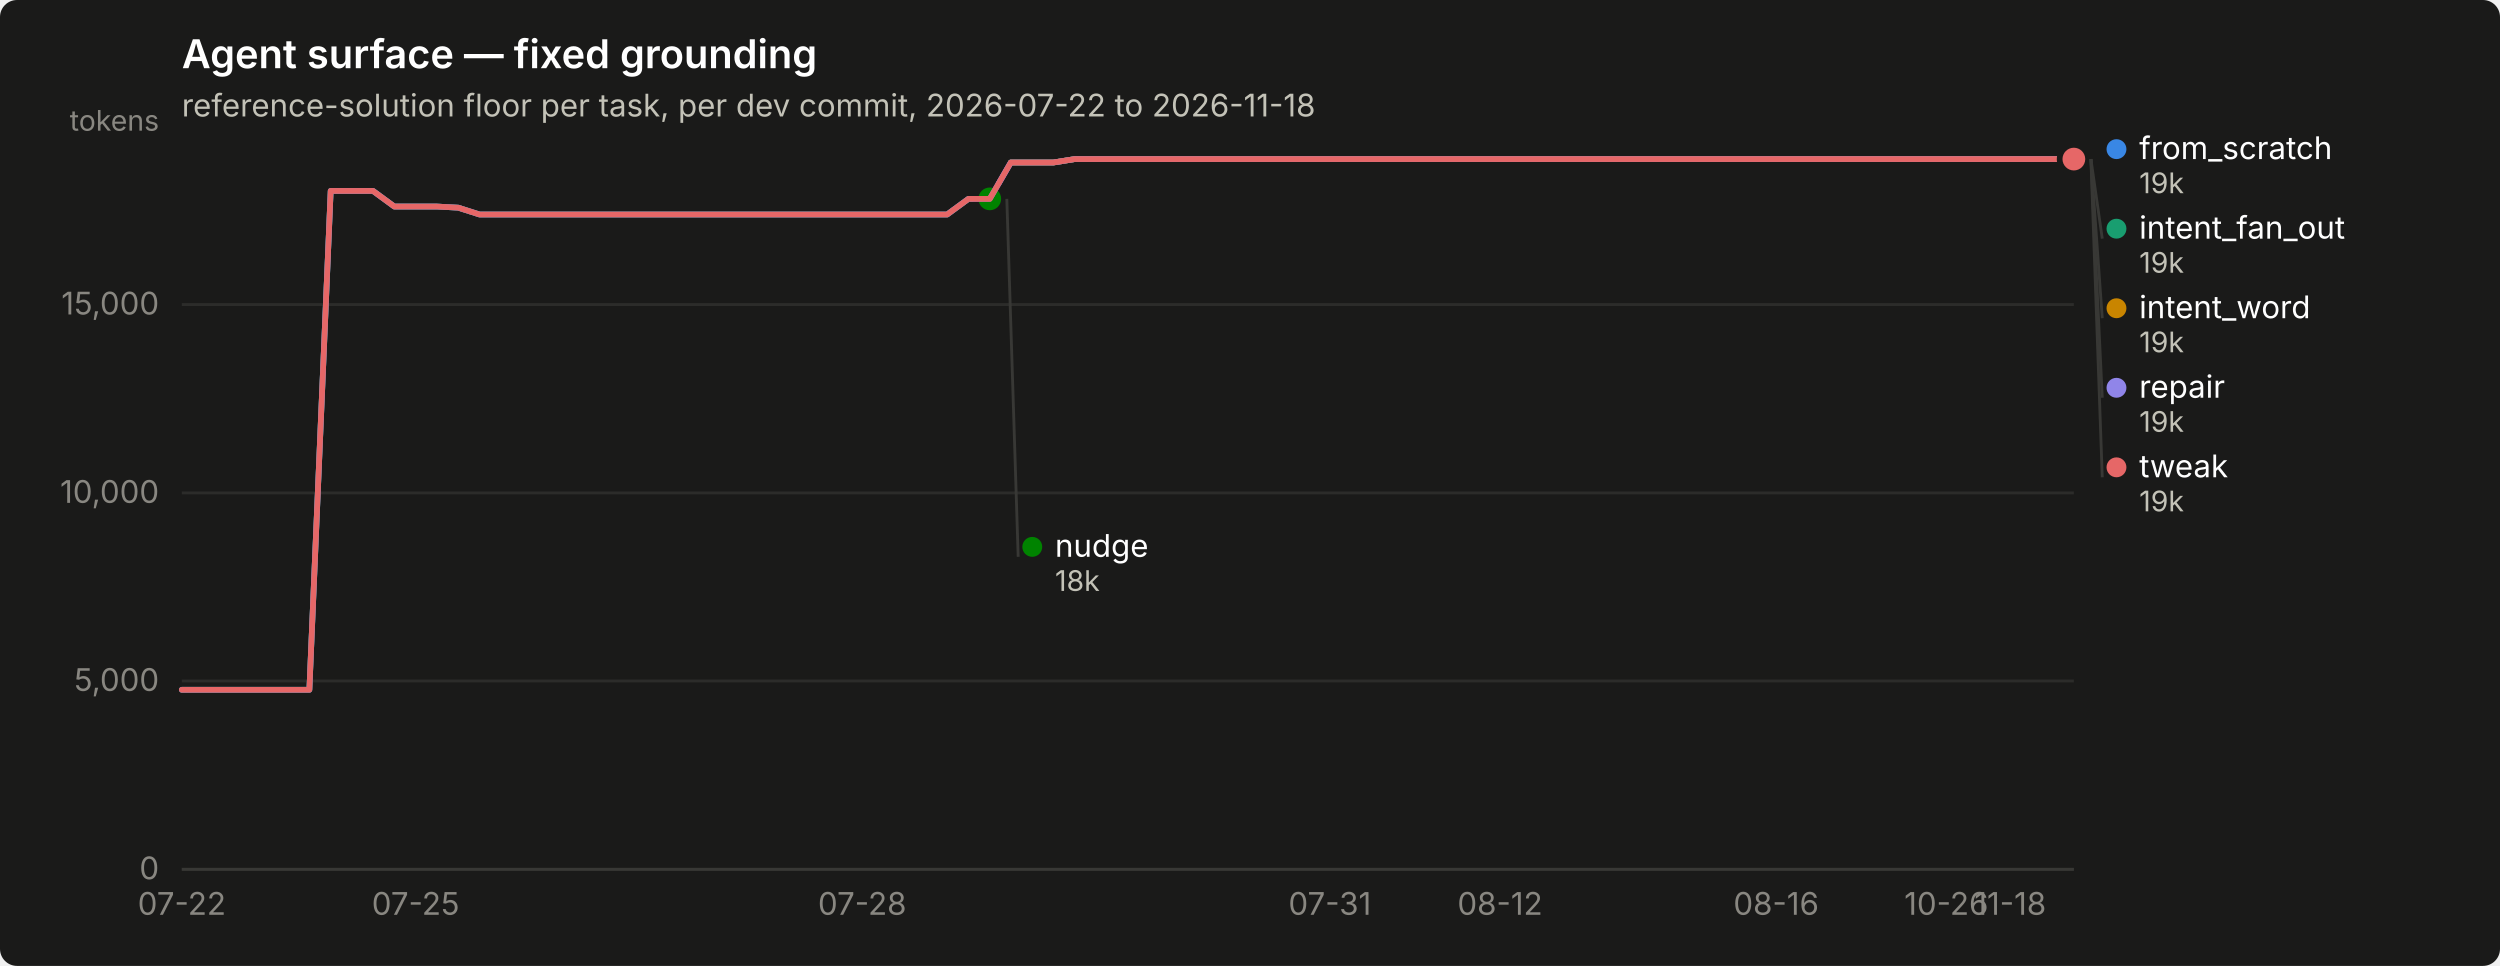
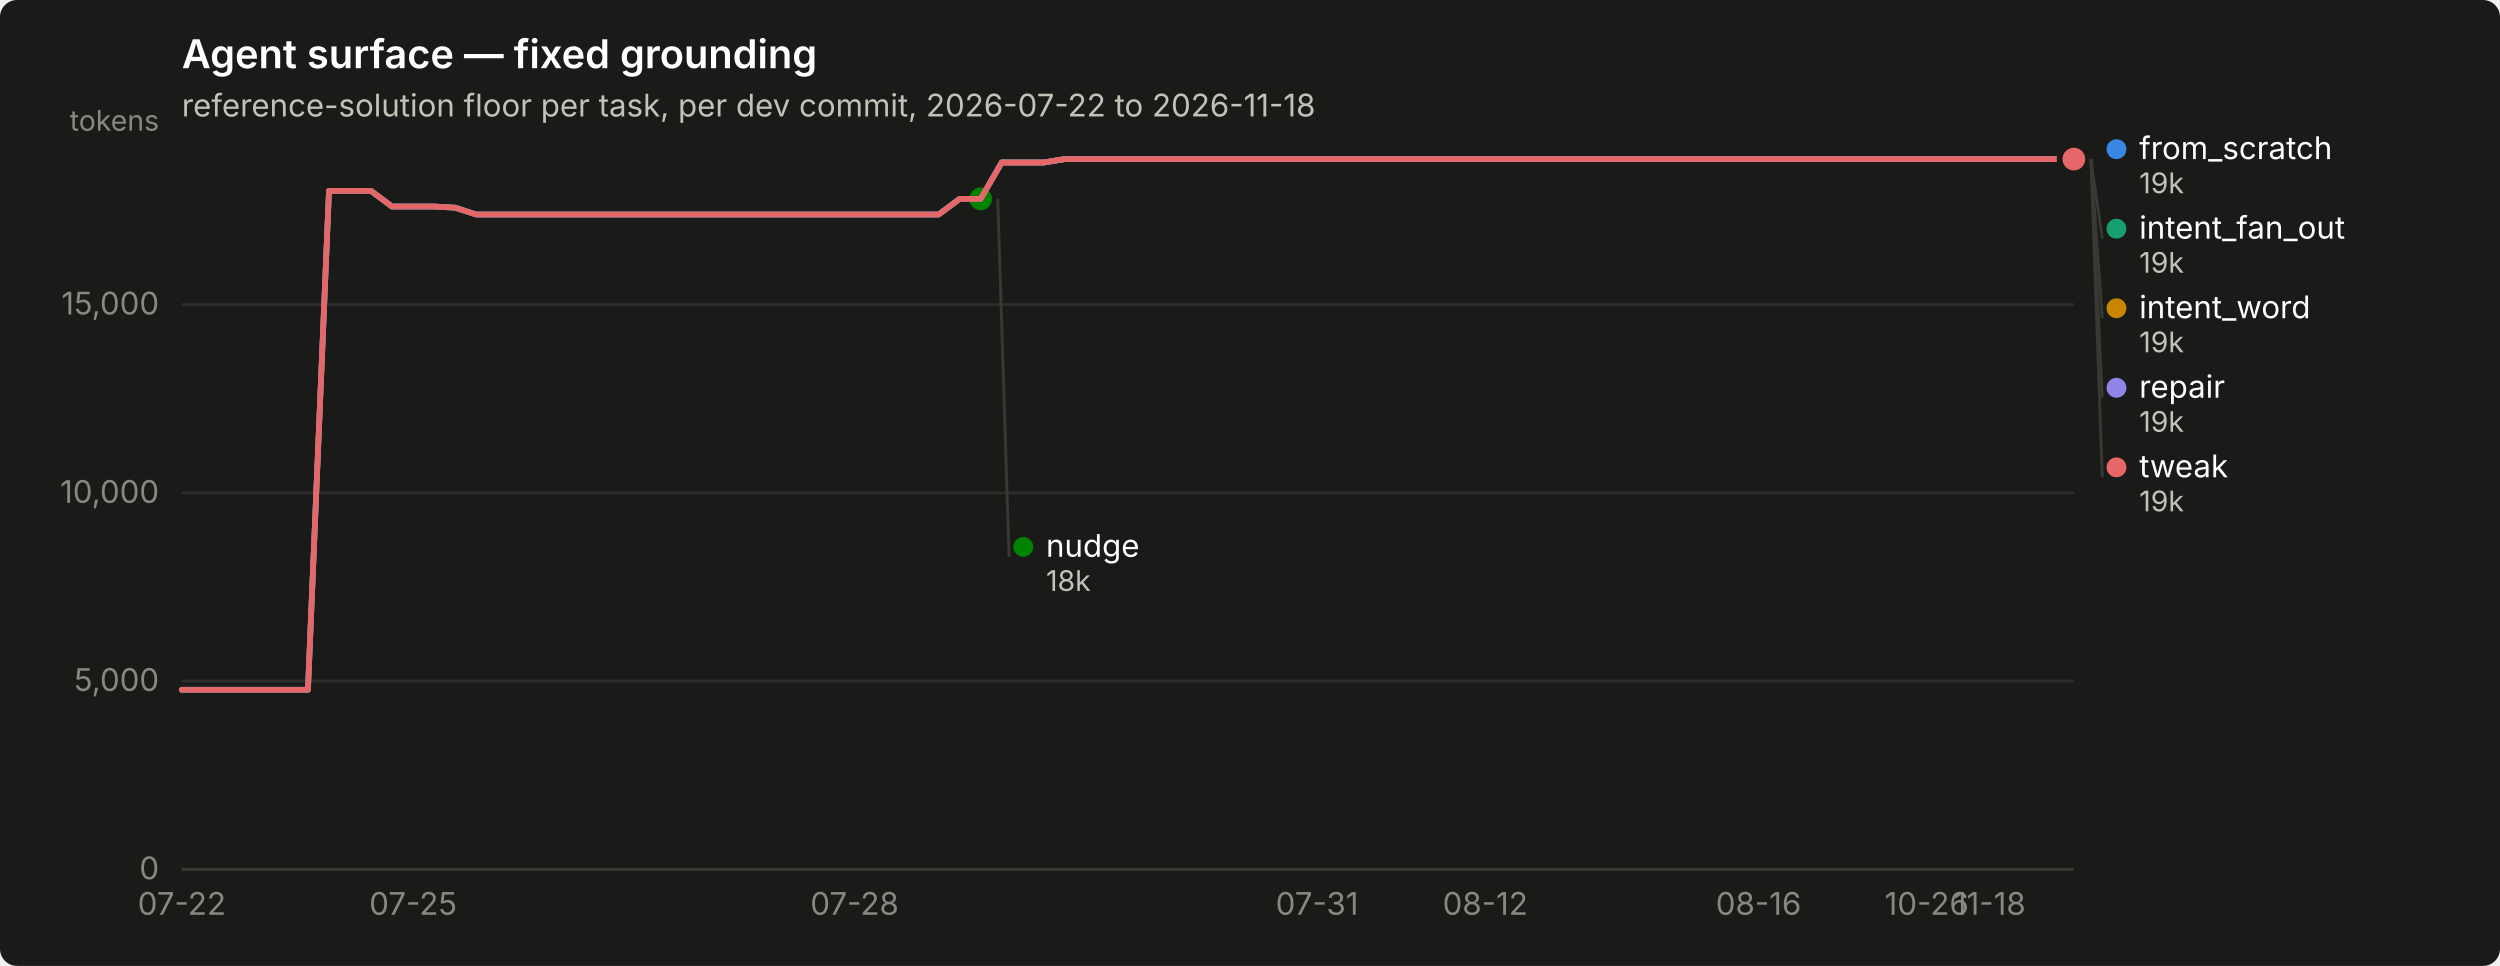
<svg xmlns="http://www.w3.org/2000/svg" width="880" height="340" viewBox="0 0 880 340" role="img" aria-label="Agent surface — fixed grounding">
  <rect width="880" height="340" rx="6" fill="#1a1a19" />
  <text x="64" y="24" font-family="system-ui, -apple-system, &quot;Segoe UI&quot;, sans-serif" font-size="14" font-weight="600" fill="#ffffff">Agent surface — fixed grounding</text>
  <text x="64" y="41" font-family="system-ui, -apple-system, &quot;Segoe UI&quot;, sans-serif" font-size="11" fill="#c3c2b7">reference-solution floor per task, per dev commit, 2026-07-22 to 2026-11-18</text>
  <line x1="64" y1="306.0" x2="730" y2="306.0" stroke="#2c2c2a" stroke-width="1" />
  <text x="56" y="309.5" text-anchor="end" font-family="system-ui, -apple-system, &quot;Segoe UI&quot;, sans-serif" font-size="11" style="font-variant-numeric: tabular-nums" fill="#898781">0</text>
  <line x1="64" y1="239.7" x2="730" y2="239.7" stroke="#2c2c2a" stroke-width="1" />
  <text x="56" y="243.2" text-anchor="end" font-family="system-ui, -apple-system, &quot;Segoe UI&quot;, sans-serif" font-size="11" style="font-variant-numeric: tabular-nums" fill="#898781">5,000</text>
  <line x1="64" y1="173.5" x2="730" y2="173.5" stroke="#2c2c2a" stroke-width="1" />
  <text x="56" y="177.0" text-anchor="end" font-family="system-ui, -apple-system, &quot;Segoe UI&quot;, sans-serif" font-size="11" style="font-variant-numeric: tabular-nums" fill="#898781">10,000</text>
  <line x1="64" y1="107.2" x2="730" y2="107.2" stroke="#2c2c2a" stroke-width="1" />
  <text x="56" y="110.7" text-anchor="end" font-family="system-ui, -apple-system, &quot;Segoe UI&quot;, sans-serif" font-size="11" style="font-variant-numeric: tabular-nums" fill="#898781">15,000</text>
  <text x="56" y="46" text-anchor="end" font-family="system-ui, -apple-system, &quot;Segoe UI&quot;, sans-serif" font-size="10" fill="#898781">tokens</text>
  <line x1="64" y1="306" x2="730" y2="306" stroke="#383835" stroke-width="1" />
  <text x="64.0" y="322" text-anchor="middle" font-family="system-ui, -apple-system, &quot;Segoe UI&quot;, sans-serif" font-size="11" style="font-variant-numeric: tabular-nums" fill="#898781">07-22</text>
-   <text x="146.3" y="322" text-anchor="middle" font-family="system-ui, -apple-system, &quot;Segoe UI&quot;, sans-serif" font-size="11" style="font-variant-numeric: tabular-nums" fill="#898781">07-25</text>
-   <text x="303.5" y="322" text-anchor="middle" font-family="system-ui, -apple-system, &quot;Segoe UI&quot;, sans-serif" font-size="11" style="font-variant-numeric: tabular-nums" fill="#898781">07-28</text>
-   <text x="468.1" y="322" text-anchor="middle" font-family="system-ui, -apple-system, &quot;Segoe UI&quot;, sans-serif" font-size="11" style="font-variant-numeric: tabular-nums" fill="#898781">07-31</text>
-   <text x="528.0" y="322" text-anchor="middle" font-family="system-ui, -apple-system, &quot;Segoe UI&quot;, sans-serif" font-size="11" style="font-variant-numeric: tabular-nums" fill="#898781">08-12</text>
-   <text x="625.2" y="322" text-anchor="middle" font-family="system-ui, -apple-system, &quot;Segoe UI&quot;, sans-serif" font-size="11" style="font-variant-numeric: tabular-nums" fill="#898781">08-16</text>
-   <text x="685.1" y="322" text-anchor="middle" font-family="system-ui, -apple-system, &quot;Segoe UI&quot;, sans-serif" font-size="11" style="font-variant-numeric: tabular-nums" fill="#898781">10-26</text>
-   <text x="707.6" y="322" text-anchor="middle" font-family="system-ui, -apple-system, &quot;Segoe UI&quot;, sans-serif" font-size="11" style="font-variant-numeric: tabular-nums" fill="#898781">11-18</text>
-   <path d="M64.0,242.8 L71.5,242.8 L79.0,242.8 L86.4,242.8 L93.9,242.8 L101.4,242.8 L108.9,242.8 L116.4,67.2 L123.9,67.2 L131.3,67.2 L138.8,72.7 L146.3,72.7 L153.8,72.7 L161.3,73.1 L168.8,75.5 L176.2,75.5 L183.7,75.5 L191.2,75.5 L198.7,75.5 L206.2,75.5 L213.7,75.5 L221.1,75.5 L228.6,75.5 L236.1,75.5 L243.6,75.5 L251.1,75.5 L258.6,75.5 L266.0,75.5 L273.5,75.5 L281.0,75.5 L288.5,75.5 L296.0,75.5 L303.5,75.5 L310.9,75.5 L318.4,75.5 L325.9,75.5 L333.4,75.5 L340.9,70.0 L348.4,70.0 L355.8,57.2 L363.3,57.2 L370.8,57.2 L378.3,56.0 L385.8,56.0 L393.3,56.0 L400.7,56.0 L408.2,56.0 L415.7,56.0 L423.2,56.0 L430.7,56.0 L438.2,56.0 L445.6,56.0 L453.1,56.0 L460.6,56.0 L468.1,56.0 L475.6,56.0 L483.1,56.0 L490.5,56.0 L498.0,56.0 L505.5,56.0 L513.0,56.0 L520.5,56.0 L528.0,56.0 L535.4,56.0 L542.9,56.0 L550.4,56.0 L557.9,56.0 L565.4,56.0 L572.9,56.0 L580.3,56.0 L587.8,56.0 L595.3,56.0 L602.8,56.0 L610.3,56.0 L617.8,56.0 L625.2,56.0 L632.7,56.0 L640.2,56.0 L647.7,56.0 L655.2,56.0 L662.7,56.0 L670.1,56.0 L677.6,56.0 L685.1,56.0 L692.6,56.0 L700.1,56.0 L707.6,56.0 L715.0,56.0 L722.5,56.0 L730.0,56.0" fill="none" stroke="#3987e5" stroke-width="2" stroke-linejoin="round" stroke-linecap="round" />
+   <text x="145.4" y="322" text-anchor="middle" font-family="system-ui, -apple-system, &quot;Segoe UI&quot;, sans-serif" font-size="11" style="font-variant-numeric: tabular-nums" fill="#898781">07-25</text>
+   <text x="300.8" y="322" text-anchor="middle" font-family="system-ui, -apple-system, &quot;Segoe UI&quot;, sans-serif" font-size="11" style="font-variant-numeric: tabular-nums" fill="#898781">07-28</text>
+   <text x="463.6" y="322" text-anchor="middle" font-family="system-ui, -apple-system, &quot;Segoe UI&quot;, sans-serif" font-size="11" style="font-variant-numeric: tabular-nums" fill="#898781">07-31</text>
+   <text x="522.8" y="322" text-anchor="middle" font-family="system-ui, -apple-system, &quot;Segoe UI&quot;, sans-serif" font-size="11" style="font-variant-numeric: tabular-nums" fill="#898781">08-12</text>
+   <text x="619.0" y="322" text-anchor="middle" font-family="system-ui, -apple-system, &quot;Segoe UI&quot;, sans-serif" font-size="11" style="font-variant-numeric: tabular-nums" fill="#898781">08-16</text>
+   <text x="678.2" y="322" text-anchor="middle" font-family="system-ui, -apple-system, &quot;Segoe UI&quot;, sans-serif" font-size="11" style="font-variant-numeric: tabular-nums" fill="#898781">10-26</text>
+   <text x="700.4" y="322" text-anchor="middle" font-family="system-ui, -apple-system, &quot;Segoe UI&quot;, sans-serif" font-size="11" style="font-variant-numeric: tabular-nums" fill="#898781">11-18</text>
+   <path d="M64.0,242.8 L71.4,242.8 L78.8,242.8 L86.2,242.8 L93.6,242.8 L101.0,242.8 L108.4,242.8 L115.8,67.2 L123.2,67.2 L130.6,67.2 L138.0,72.7 L145.4,72.7 L152.8,72.7 L160.2,73.1 L167.6,75.5 L175.0,75.5 L182.4,75.5 L189.8,75.5 L197.2,75.5 L204.6,75.5 L212.0,75.5 L219.4,75.5 L226.8,75.5 L234.2,75.5 L241.6,75.5 L249.0,75.5 L256.4,75.5 L263.8,75.5 L271.2,75.5 L278.6,75.5 L286.0,75.5 L293.4,75.5 L300.8,75.5 L308.2,75.5 L315.6,75.5 L323.0,75.5 L330.4,75.5 L337.8,70.0 L345.2,70.0 L352.6,57.2 L360.0,57.2 L367.4,57.2 L374.8,56.0 L382.2,56.0 L389.6,56.0 L397.0,56.0 L404.4,56.0 L411.8,56.0 L419.2,56.0 L426.6,56.0 L434.0,56.0 L441.4,56.0 L448.8,56.0 L456.2,56.0 L463.6,56.0 L471.0,56.0 L478.4,56.0 L485.8,56.0 L493.2,56.0 L500.6,56.0 L508.0,56.0 L515.4,56.0 L522.8,56.0 L530.2,56.0 L537.6,56.0 L545.0,56.0 L552.4,56.0 L559.8,56.0 L567.2,56.0 L574.6,56.0 L582.0,56.0 L589.4,56.0 L596.8,56.0 L604.2,56.0 L611.6,56.0 L619.0,56.0 L626.4,56.0 L633.8,56.0 L641.2,56.0 L648.6,56.0 L656.0,56.0 L663.4,56.0 L670.8,56.0 L678.2,56.0 L685.6,56.0 L693.0,56.0 L700.4,56.0 L707.8,56.0 L715.2,56.0 L722.6,56.0 L730.0,56.0" fill="none" stroke="#3987e5" stroke-width="2" stroke-linejoin="round" stroke-linecap="round" />
  <circle cx="730.0" cy="56.0" r="6" fill="#1a1a19" />
  <circle cx="730.0" cy="56.0" r="4" fill="#3987e5" />
-   <path d="M355.8,57.2 L363.3,57.2 L370.8,57.2 L378.3,56.0 L385.8,56.0 L393.3,56.0 L400.7,56.0 L408.2,56.0 L415.7,56.0 L423.2,56.0 L430.7,56.0 L438.2,56.0 L445.6,56.0 L453.1,56.0 L460.6,56.0 L468.1,56.0 L475.6,56.0 L483.1,56.0 L490.5,56.0 L498.0,56.0 L505.5,56.0 L513.0,56.0 L520.5,56.0 L528.0,56.0 L535.4,56.0 L542.9,56.0 L550.4,56.0 L557.9,56.0 L565.4,56.0 L572.9,56.0 L580.3,56.0 L587.8,56.0 L595.3,56.0 L602.8,56.0 L610.3,56.0 L617.8,56.0 L625.2,56.0 L632.7,56.0 L640.2,56.0 L647.7,56.0 L655.2,56.0 L662.7,56.0 L670.1,56.0 L677.6,56.0 L685.1,56.0 L692.6,56.0 L700.1,56.0 L707.6,56.0 L715.0,56.0 L722.5,56.0 L730.0,56.0" fill="none" stroke="#199e70" stroke-width="2" stroke-linejoin="round" stroke-linecap="round" />
+   <path d="M352.6,57.2 L360.0,57.2 L367.4,57.2 L374.8,56.0 L382.2,56.0 L389.6,56.0 L397.0,56.0 L404.4,56.0 L411.8,56.0 L419.2,56.0 L426.6,56.0 L434.0,56.0 L441.4,56.0 L448.8,56.0 L456.2,56.0 L463.6,56.0 L471.0,56.0 L478.4,56.0 L485.8,56.0 L493.2,56.0 L500.6,56.0 L508.0,56.0 L515.4,56.0 L522.8,56.0 L530.2,56.0 L537.6,56.0 L545.0,56.0 L552.4,56.0 L559.8,56.0 L567.2,56.0 L574.6,56.0 L582.0,56.0 L589.4,56.0 L596.8,56.0 L604.2,56.0 L611.6,56.0 L619.0,56.0 L626.4,56.0 L633.8,56.0 L641.2,56.0 L648.6,56.0 L656.0,56.0 L663.4,56.0 L670.8,56.0 L678.2,56.0 L685.6,56.0 L693.0,56.0 L700.4,56.0 L707.8,56.0 L715.2,56.0 L722.6,56.0 L730.0,56.0" fill="none" stroke="#199e70" stroke-width="2" stroke-linejoin="round" stroke-linecap="round" />
  <circle cx="730.0" cy="56.0" r="6" fill="#1a1a19" />
  <circle cx="730.0" cy="56.0" r="4" fill="#199e70" />
-   <path d="M355.8,57.2 L363.3,57.2 L370.8,57.2 L378.3,56.0 L385.8,56.0 L393.3,56.0 L400.7,56.0 L408.2,56.0 L415.7,56.0 L423.2,56.0 L430.7,56.0 L438.2,56.0 L445.6,56.0 L453.1,56.0 L460.6,56.0 L468.1,56.0 L475.6,56.0 L483.1,56.0 L490.5,56.0 L498.0,56.0 L505.5,56.0 L513.0,56.0 L520.5,56.0 L528.0,56.0 L535.4,56.0 L542.9,56.0 L550.4,56.0 L557.9,56.0 L565.4,56.0 L572.9,56.0 L580.3,56.0 L587.8,56.0 L595.3,56.0 L602.8,56.0 L610.3,56.0 L617.8,56.0 L625.2,56.0 L632.7,56.0 L640.2,56.0 L647.7,56.0 L655.2,56.0 L662.7,56.0 L670.1,56.0 L677.6,56.0 L685.1,56.0 L692.6,56.0 L700.1,56.0 L707.6,56.0 L715.0,56.0 L722.5,56.0 L730.0,56.0" fill="none" stroke="#c98500" stroke-width="2" stroke-linejoin="round" stroke-linecap="round" />
+   <path d="M352.6,57.2 L360.0,57.2 L367.4,57.2 L374.8,56.0 L382.2,56.0 L389.6,56.0 L397.0,56.0 L404.4,56.0 L411.8,56.0 L419.2,56.0 L426.6,56.0 L434.0,56.0 L441.4,56.0 L448.8,56.0 L456.2,56.0 L463.6,56.0 L471.0,56.0 L478.4,56.0 L485.8,56.0 L493.2,56.0 L500.6,56.0 L508.0,56.0 L515.4,56.0 L522.8,56.0 L530.2,56.0 L537.6,56.0 L545.0,56.0 L552.4,56.0 L559.8,56.0 L567.2,56.0 L574.6,56.0 L582.0,56.0 L589.4,56.0 L596.8,56.0 L604.2,56.0 L611.6,56.0 L619.0,56.0 L626.4,56.0 L633.8,56.0 L641.2,56.0 L648.6,56.0 L656.0,56.0 L663.4,56.0 L670.8,56.0 L678.2,56.0 L685.6,56.0 L693.0,56.0 L700.4,56.0 L707.8,56.0 L715.2,56.0 L722.6,56.0 L730.0,56.0" fill="none" stroke="#c98500" stroke-width="2" stroke-linejoin="round" stroke-linecap="round" />
  <circle cx="730.0" cy="56.0" r="6" fill="#1a1a19" />
  <circle cx="730.0" cy="56.0" r="4" fill="#c98500" />
-   <path d="M64.0,242.8 L71.5,242.8 L79.0,242.8 L86.4,242.8 L93.9,242.8 L101.4,242.8 L108.9,242.8 L116.4,67.2 L123.9,67.2 L131.3,67.2 L138.8,72.7 L146.3,72.7 L153.8,72.7 L161.3,73.1 L168.8,75.5 L176.2,75.5 L183.7,75.5 L191.2,75.5 L198.7,75.5 L206.2,75.5 L213.7,75.5 L221.1,75.5 L228.6,75.5 L236.1,75.5 L243.6,75.5 L251.1,75.5 L258.6,75.5 L266.0,75.5 L273.5,75.5 L281.0,75.5 L288.5,75.5 L296.0,75.5 L303.5,75.5 L310.9,75.5 L318.4,75.5 L325.9,75.5 L333.4,75.5 L340.9,70.0 L348.4,70.0" fill="none" stroke="#008300" stroke-width="2" stroke-linejoin="round" stroke-linecap="round" />
-   <circle cx="348.4" cy="70.0" r="6" fill="#1a1a19" />
-   <circle cx="348.4" cy="70.0" r="4" fill="#008300" />
-   <path d="M64.0,242.8 L71.5,242.8 L79.0,242.8 L86.4,242.8 L93.9,242.8 L101.4,242.8 L108.9,242.8 L116.4,67.2 L123.9,67.2 L131.3,67.2 L138.8,72.7 L146.3,72.7 L153.8,72.7 L161.3,73.1 L168.8,75.5 L176.2,75.5 L183.7,75.5 L191.2,75.5 L198.7,75.5 L206.2,75.5 L213.7,75.5 L221.1,75.5 L228.6,75.5 L236.1,75.5 L243.6,75.5 L251.1,75.5 L258.6,75.5 L266.0,75.5 L273.5,75.5 L281.0,75.5 L288.5,75.5 L296.0,75.5 L303.5,75.5 L310.9,75.5 L318.4,75.5 L325.9,75.5 L333.4,75.5 L340.9,70.0 L348.4,70.0 L355.8,57.2 L363.3,57.2 L370.8,57.2 L378.3,56.0 L385.8,56.0 L393.3,56.0 L400.7,56.0 L408.2,56.0 L415.7,56.0 L423.2,56.0 L430.7,56.0 L438.2,56.0 L445.6,56.0 L453.1,56.0 L460.6,56.0 L468.1,56.0 L475.6,56.0 L483.1,56.0 L490.5,56.0 L498.0,56.0 L505.5,56.0 L513.0,56.0 L520.5,56.0 L528.0,56.0 L535.4,56.0 L542.9,56.0 L550.4,56.0 L557.9,56.0 L565.4,56.0 L572.9,56.0 L580.3,56.0 L587.8,56.0 L595.3,56.0 L602.8,56.0 L610.3,56.0 L617.8,56.0 L625.2,56.0 L632.7,56.0 L640.2,56.0 L647.7,56.0 L655.2,56.0 L662.7,56.0 L670.1,56.0 L677.6,56.0 L685.1,56.0 L692.6,56.0 L700.1,56.0 L707.6,56.0 L715.0,56.0 L722.5,56.0 L730.0,56.0" fill="none" stroke="#9085e9" stroke-width="2" stroke-linejoin="round" stroke-linecap="round" />
+   <path d="M64.0,242.8 L71.4,242.8 L78.8,242.8 L86.2,242.8 L93.6,242.8 L101.0,242.8 L108.4,242.8 L115.8,67.2 L123.2,67.2 L130.6,67.2 L138.0,72.7 L145.4,72.7 L152.8,72.7 L160.2,73.1 L167.6,75.5 L175.0,75.5 L182.4,75.5 L189.8,75.5 L197.2,75.5 L204.6,75.5 L212.0,75.5 L219.4,75.5 L226.8,75.5 L234.2,75.5 L241.6,75.5 L249.0,75.5 L256.4,75.5 L263.8,75.5 L271.2,75.5 L278.6,75.5 L286.0,75.5 L293.4,75.5 L300.8,75.5 L308.2,75.5 L315.6,75.5 L323.0,75.5 L330.4,75.5 L337.8,70.0 L345.2,70.0" fill="none" stroke="#008300" stroke-width="2" stroke-linejoin="round" stroke-linecap="round" />
+   <circle cx="345.2" cy="70.0" r="6" fill="#1a1a19" />
+   <circle cx="345.2" cy="70.0" r="4" fill="#008300" />
+   <path d="M64.0,242.8 L71.4,242.8 L78.8,242.8 L86.2,242.8 L93.6,242.8 L101.0,242.8 L108.4,242.8 L115.8,67.2 L123.2,67.2 L130.6,67.2 L138.0,72.7 L145.4,72.7 L152.8,72.7 L160.2,73.1 L167.6,75.5 L175.0,75.5 L182.4,75.5 L189.8,75.5 L197.2,75.5 L204.6,75.5 L212.0,75.5 L219.4,75.5 L226.8,75.5 L234.2,75.5 L241.6,75.5 L249.0,75.5 L256.4,75.5 L263.8,75.5 L271.2,75.5 L278.6,75.5 L286.0,75.5 L293.4,75.5 L300.8,75.5 L308.2,75.5 L315.6,75.5 L323.0,75.5 L330.4,75.5 L337.8,70.0 L345.2,70.0 L352.6,57.2 L360.0,57.2 L367.4,57.2 L374.8,56.0 L382.2,56.0 L389.6,56.0 L397.0,56.0 L404.4,56.0 L411.8,56.0 L419.2,56.0 L426.6,56.0 L434.0,56.0 L441.4,56.0 L448.8,56.0 L456.2,56.0 L463.6,56.0 L471.0,56.0 L478.4,56.0 L485.8,56.0 L493.2,56.0 L500.6,56.0 L508.0,56.0 L515.4,56.0 L522.8,56.0 L530.2,56.0 L537.6,56.0 L545.0,56.0 L552.4,56.0 L559.8,56.0 L567.2,56.0 L574.6,56.0 L582.0,56.0 L589.4,56.0 L596.8,56.0 L604.2,56.0 L611.6,56.0 L619.0,56.0 L626.4,56.0 L633.8,56.0 L641.2,56.0 L648.6,56.0 L656.0,56.0 L663.4,56.0 L670.8,56.0 L678.2,56.0 L685.6,56.0 L693.0,56.0 L700.4,56.0 L707.8,56.0 L715.2,56.0 L722.6,56.0 L730.0,56.0" fill="none" stroke="#9085e9" stroke-width="2" stroke-linejoin="round" stroke-linecap="round" />
  <circle cx="730.0" cy="56.0" r="6" fill="#1a1a19" />
  <circle cx="730.0" cy="56.0" r="4" fill="#9085e9" />
-   <path d="M64.0,242.8 L71.5,242.8 L79.0,242.8 L86.4,242.8 L93.9,242.8 L101.4,242.8 L108.9,242.8 L116.4,67.2 L123.9,67.2 L131.3,67.2 L138.8,72.7 L146.3,72.7 L153.8,72.7 L161.3,73.1 L168.8,75.5 L176.2,75.5 L183.7,75.5 L191.2,75.5 L198.7,75.5 L206.2,75.5 L213.7,75.5 L221.1,75.5 L228.6,75.5 L236.1,75.5 L243.6,75.5 L251.1,75.5 L258.6,75.5 L266.0,75.5 L273.5,75.5 L281.0,75.5 L288.5,75.5 L296.0,75.5 L303.5,75.5 L310.9,75.5 L318.4,75.5 L325.9,75.5 L333.4,75.5 L340.9,70.0 L348.4,70.0 L355.8,57.2 L363.3,57.2 L370.8,57.2 L378.3,56.0 L385.8,56.0 L393.3,56.0 L400.7,56.0 L408.2,56.0 L415.7,56.0 L423.2,56.0 L430.7,56.0 L438.2,56.0 L445.6,56.0 L453.1,56.0 L460.6,56.0 L468.1,56.0 L475.6,56.0 L483.1,56.0 L490.5,56.0 L498.0,56.0 L505.5,56.0 L513.0,56.0 L520.5,56.0 L528.0,56.0 L535.4,56.0 L542.9,56.0 L550.4,56.0 L557.9,56.0 L565.4,56.0 L572.9,56.0 L580.3,56.0 L587.8,56.0 L595.3,56.0 L602.8,56.0 L610.3,56.0 L617.8,56.0 L625.2,56.0 L632.7,56.0 L640.2,56.0 L647.7,56.0 L655.2,56.0 L662.7,56.0 L670.1,56.0 L677.6,56.0 L685.1,56.0 L692.6,56.0 L700.1,56.0 L707.6,56.0 L715.0,56.0 L722.5,56.0 L730.0,56.0" fill="none" stroke="#e66767" stroke-width="2" stroke-linejoin="round" stroke-linecap="round" />
+   <path d="M64.0,242.8 L71.4,242.8 L78.8,242.8 L86.2,242.8 L93.6,242.8 L101.0,242.8 L108.4,242.8 L115.8,67.2 L123.2,67.2 L130.6,67.2 L138.0,72.7 L145.4,72.7 L152.8,72.7 L160.2,73.1 L167.6,75.5 L175.0,75.5 L182.4,75.5 L189.8,75.5 L197.2,75.5 L204.6,75.5 L212.0,75.5 L219.4,75.5 L226.8,75.5 L234.2,75.5 L241.6,75.5 L249.0,75.5 L256.4,75.5 L263.8,75.5 L271.2,75.5 L278.6,75.5 L286.0,75.5 L293.4,75.5 L300.8,75.5 L308.2,75.5 L315.6,75.5 L323.0,75.5 L330.4,75.5 L337.8,70.0 L345.2,70.0 L352.6,57.2 L360.0,57.2 L367.4,57.2 L374.8,56.0 L382.2,56.0 L389.6,56.0 L397.0,56.0 L404.4,56.0 L411.8,56.0 L419.2,56.0 L426.6,56.0 L434.0,56.0 L441.4,56.0 L448.8,56.0 L456.2,56.0 L463.6,56.0 L471.0,56.0 L478.4,56.0 L485.8,56.0 L493.2,56.0 L500.6,56.0 L508.0,56.0 L515.4,56.0 L522.8,56.0 L530.2,56.0 L537.6,56.0 L545.0,56.0 L552.4,56.0 L559.8,56.0 L567.2,56.0 L574.6,56.0 L582.0,56.0 L589.4,56.0 L596.8,56.0 L604.2,56.0 L611.6,56.0 L619.0,56.0 L626.4,56.0 L633.8,56.0 L641.2,56.0 L648.6,56.0 L656.0,56.0 L663.4,56.0 L670.8,56.0 L678.2,56.0 L685.6,56.0 L693.0,56.0 L700.4,56.0 L707.8,56.0 L715.2,56.0 L722.6,56.0 L730.0,56.0" fill="none" stroke="#e66767" stroke-width="2" stroke-linejoin="round" stroke-linecap="round" />
  <circle cx="730.0" cy="56.0" r="6" fill="#1a1a19" />
  <circle cx="730.0" cy="56.0" r="4" fill="#e66767" />
  <circle cx="745.0" cy="52.5" r="3.5" fill="#3987e5" />
  <text x="753.0" y="56.0" font-family="system-ui, -apple-system, &quot;Segoe UI&quot;, sans-serif" font-size="11" fill="#ffffff">from_scratch</text>
  <text x="753.0" y="68.0" font-family="system-ui, -apple-system, &quot;Segoe UI&quot;, sans-serif" font-size="10" style="font-variant-numeric: tabular-nums" fill="#c3c2b7">19k</text>
  <line x1="736.0" y1="56.0" x2="740.0" y2="84.0" stroke="#383835" stroke-width="1" />
  <circle cx="745.0" cy="80.5" r="3.5" fill="#199e70" />
  <text x="753.0" y="84.0" font-family="system-ui, -apple-system, &quot;Segoe UI&quot;, sans-serif" font-size="11" fill="#ffffff">intent_fan_out</text>
  <text x="753.0" y="96.0" font-family="system-ui, -apple-system, &quot;Segoe UI&quot;, sans-serif" font-size="10" style="font-variant-numeric: tabular-nums" fill="#c3c2b7">19k</text>
  <line x1="736.0" y1="56.0" x2="740.0" y2="112.0" stroke="#383835" stroke-width="1" />
  <circle cx="745.0" cy="108.5" r="3.5" fill="#c98500" />
  <text x="753.0" y="112.0" font-family="system-ui, -apple-system, &quot;Segoe UI&quot;, sans-serif" font-size="11" fill="#ffffff">intent_word</text>
  <text x="753.0" y="124.0" font-family="system-ui, -apple-system, &quot;Segoe UI&quot;, sans-serif" font-size="10" style="font-variant-numeric: tabular-nums" fill="#c3c2b7">19k</text>
  <line x1="736.0" y1="56.0" x2="740.0" y2="140.0" stroke="#383835" stroke-width="1" />
  <circle cx="745.0" cy="136.5" r="3.5" fill="#9085e9" />
  <text x="753.0" y="140.0" font-family="system-ui, -apple-system, &quot;Segoe UI&quot;, sans-serif" font-size="11" fill="#ffffff">repair</text>
  <text x="753.0" y="152.0" font-family="system-ui, -apple-system, &quot;Segoe UI&quot;, sans-serif" font-size="10" style="font-variant-numeric: tabular-nums" fill="#c3c2b7">19k</text>
  <line x1="736.0" y1="56.0" x2="740.0" y2="168.0" stroke="#383835" stroke-width="1" />
  <circle cx="745.0" cy="164.5" r="3.5" fill="#e66767" />
  <text x="753.0" y="168.0" font-family="system-ui, -apple-system, &quot;Segoe UI&quot;, sans-serif" font-size="11" fill="#ffffff">tweak</text>
  <text x="753.0" y="180.0" font-family="system-ui, -apple-system, &quot;Segoe UI&quot;, sans-serif" font-size="10" style="font-variant-numeric: tabular-nums" fill="#c3c2b7">19k</text>
-   <line x1="354.4" y1="70.0" x2="358.4" y2="196.0" stroke="#383835" stroke-width="1" />
-   <circle cx="363.36" cy="192.5" r="3.5" fill="#008300" />
-   <text x="371.36" y="196.0" font-family="system-ui, -apple-system, &quot;Segoe UI&quot;, sans-serif" font-size="11" fill="#ffffff">nudge</text>
-   <text x="371.36" y="208.0" font-family="system-ui, -apple-system, &quot;Segoe UI&quot;, sans-serif" font-size="10" style="font-variant-numeric: tabular-nums" fill="#c3c2b7">18k</text>
+   <line x1="351.2" y1="70.0" x2="355.2" y2="196.0" stroke="#383835" stroke-width="1" />
+   <circle cx="360.2" cy="192.5" r="3.5" fill="#008300" />
+   <text x="368.2" y="196.0" font-family="system-ui, -apple-system, &quot;Segoe UI&quot;, sans-serif" font-size="11" fill="#ffffff">nudge</text>
+   <text x="368.2" y="208.0" font-family="system-ui, -apple-system, &quot;Segoe UI&quot;, sans-serif" font-size="10" style="font-variant-numeric: tabular-nums" fill="#c3c2b7">18k</text>
</svg>
